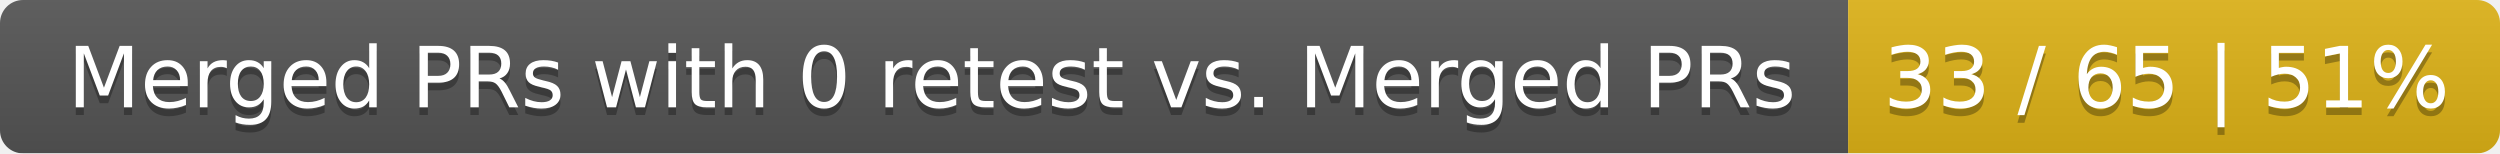
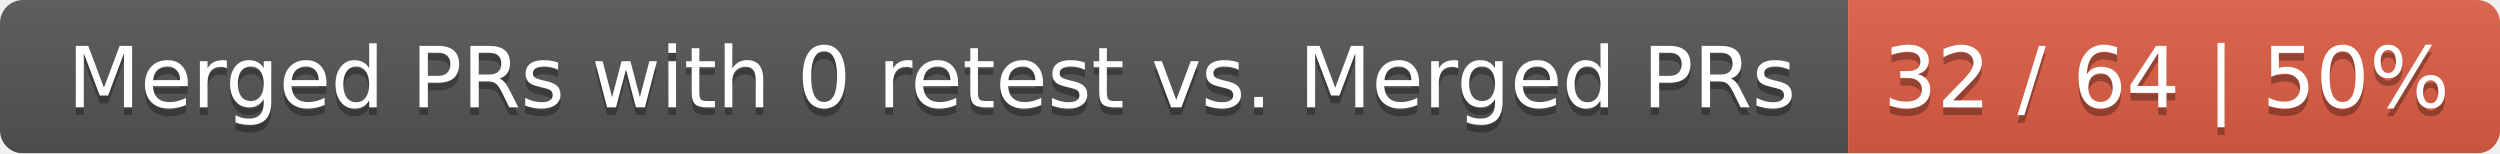
<svg xmlns="http://www.w3.org/2000/svg" width="326" height="20">
  <linearGradient id="smooth" x2="0" y2="100%">
    <stop offset="0" stop-color="#bbb" stop-opacity=".1" />
    <stop offset="1" stop-opacity=".1" />
  </linearGradient>
  <mask id="round">
    <rect width="326" height="20" rx="3" fill="#fff" />
  </mask>
  <g mask="url(#round)">
    <rect width="241" height="20" fill="#555" />
-     <rect x="241" width="85" height="20" fill="#dfb317" />
+     <rect x="241" width="85" height="20" fill="#e05d44" />
    <rect width="326" height="20" fill="url(#smooth)" />
  </g>
  <g fill="#fff" text-anchor="middle" font-family="DejaVu Sans,Verdana,Geneva,sans-serif" font-size="11">
    <text x="121.5" y="15" fill="#010101" fill-opacity=".3">Merged PRs with 0 retest vs. Merged PRs</text>
    <text x="121.5" y="14">Merged PRs with 0 retest vs. Merged PRs</text>
-     <text x="282.5" y="15" fill="#010101" fill-opacity=".3">33 / 65 | 51%</text>
-     <text x="282.5" y="14">33 / 65 | 51%</text>
+     <text x="282.5" y="15" fill="#010101" fill-opacity=".3">32 / 64 | 50%</text>
+     <text x="282.5" y="14">32 / 64 | 50%</text>
  </g>
</svg>
